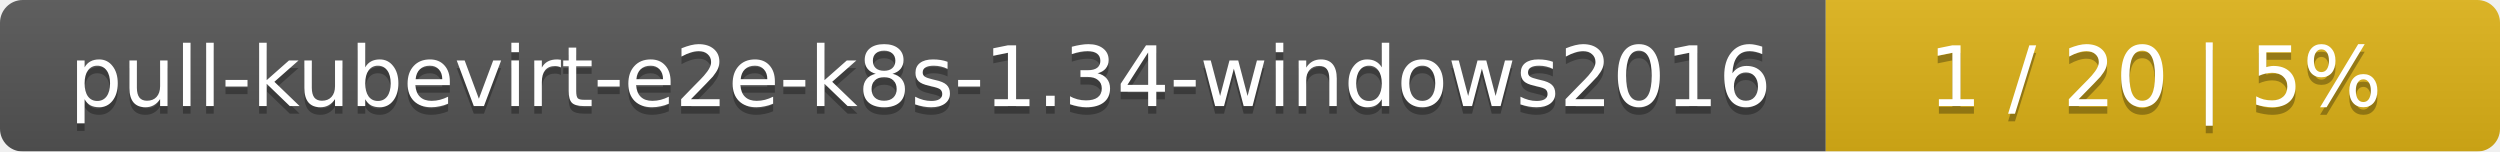
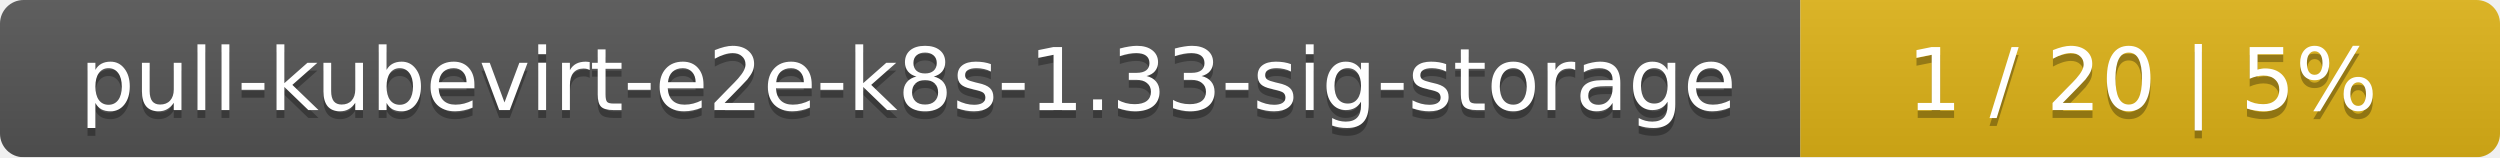
- <svg xmlns="http://www.w3.org/2000/svg" width="330" height="20">
+ <svg xmlns="http://www.w3.org/2000/svg" width="318" height="20">
  <linearGradient id="smooth" x2="0" y2="100%">
    <stop offset="0" stop-color="#bbb" stop-opacity=".1" />
    <stop offset="1" stop-opacity=".1" />
  </linearGradient>
  <mask id="round">
-     <rect width="330" height="20" rx="3" fill="#fff" />
+     <rect width="318" height="20" rx="3" fill="#fff" />
  </mask>
  <g mask="url(#round)">
-     <rect width="241" height="20" fill="#555" />
-     <rect x="241" width="89" height="20" fill="#dfb317" />
-     <rect width="330" height="20" fill="url(#smooth)" />
+     <rect width="229" height="20" fill="#555" />
+     <rect x="229" width="89" height="20" fill="#dfb317" />
+     <rect width="318" height="20" fill="url(#smooth)" />
  </g>
  <g fill="#fff" text-anchor="middle" font-family="DejaVu Sans,Verdana,Geneva,sans-serif" font-size="11">
-     <text x="121.5" y="15" fill="#010101" fill-opacity=".3">pull-kubevirt-e2e-k8s-1.34-windows2016</text>
-     <text x="121.5" y="14">pull-kubevirt-e2e-k8s-1.34-windows2016</text>
-     <text x="284.5" y="15" fill="#010101" fill-opacity=".3">1 / 20    |    5%</text>
-     <text x="284.5" y="14">1 / 20    |    5%</text>
+     <text x="115.5" y="15" fill="#010101" fill-opacity=".3">pull-kubevirt-e2e-k8s-1.33-sig-storage</text>
+     <text x="115.5" y="14">pull-kubevirt-e2e-k8s-1.33-sig-storage</text>
+     <text x="272.5" y="15" fill="#010101" fill-opacity=".3">1 / 20    |    5%</text>
+     <text x="272.5" y="14">1 / 20    |    5%</text>
  </g>
</svg>
